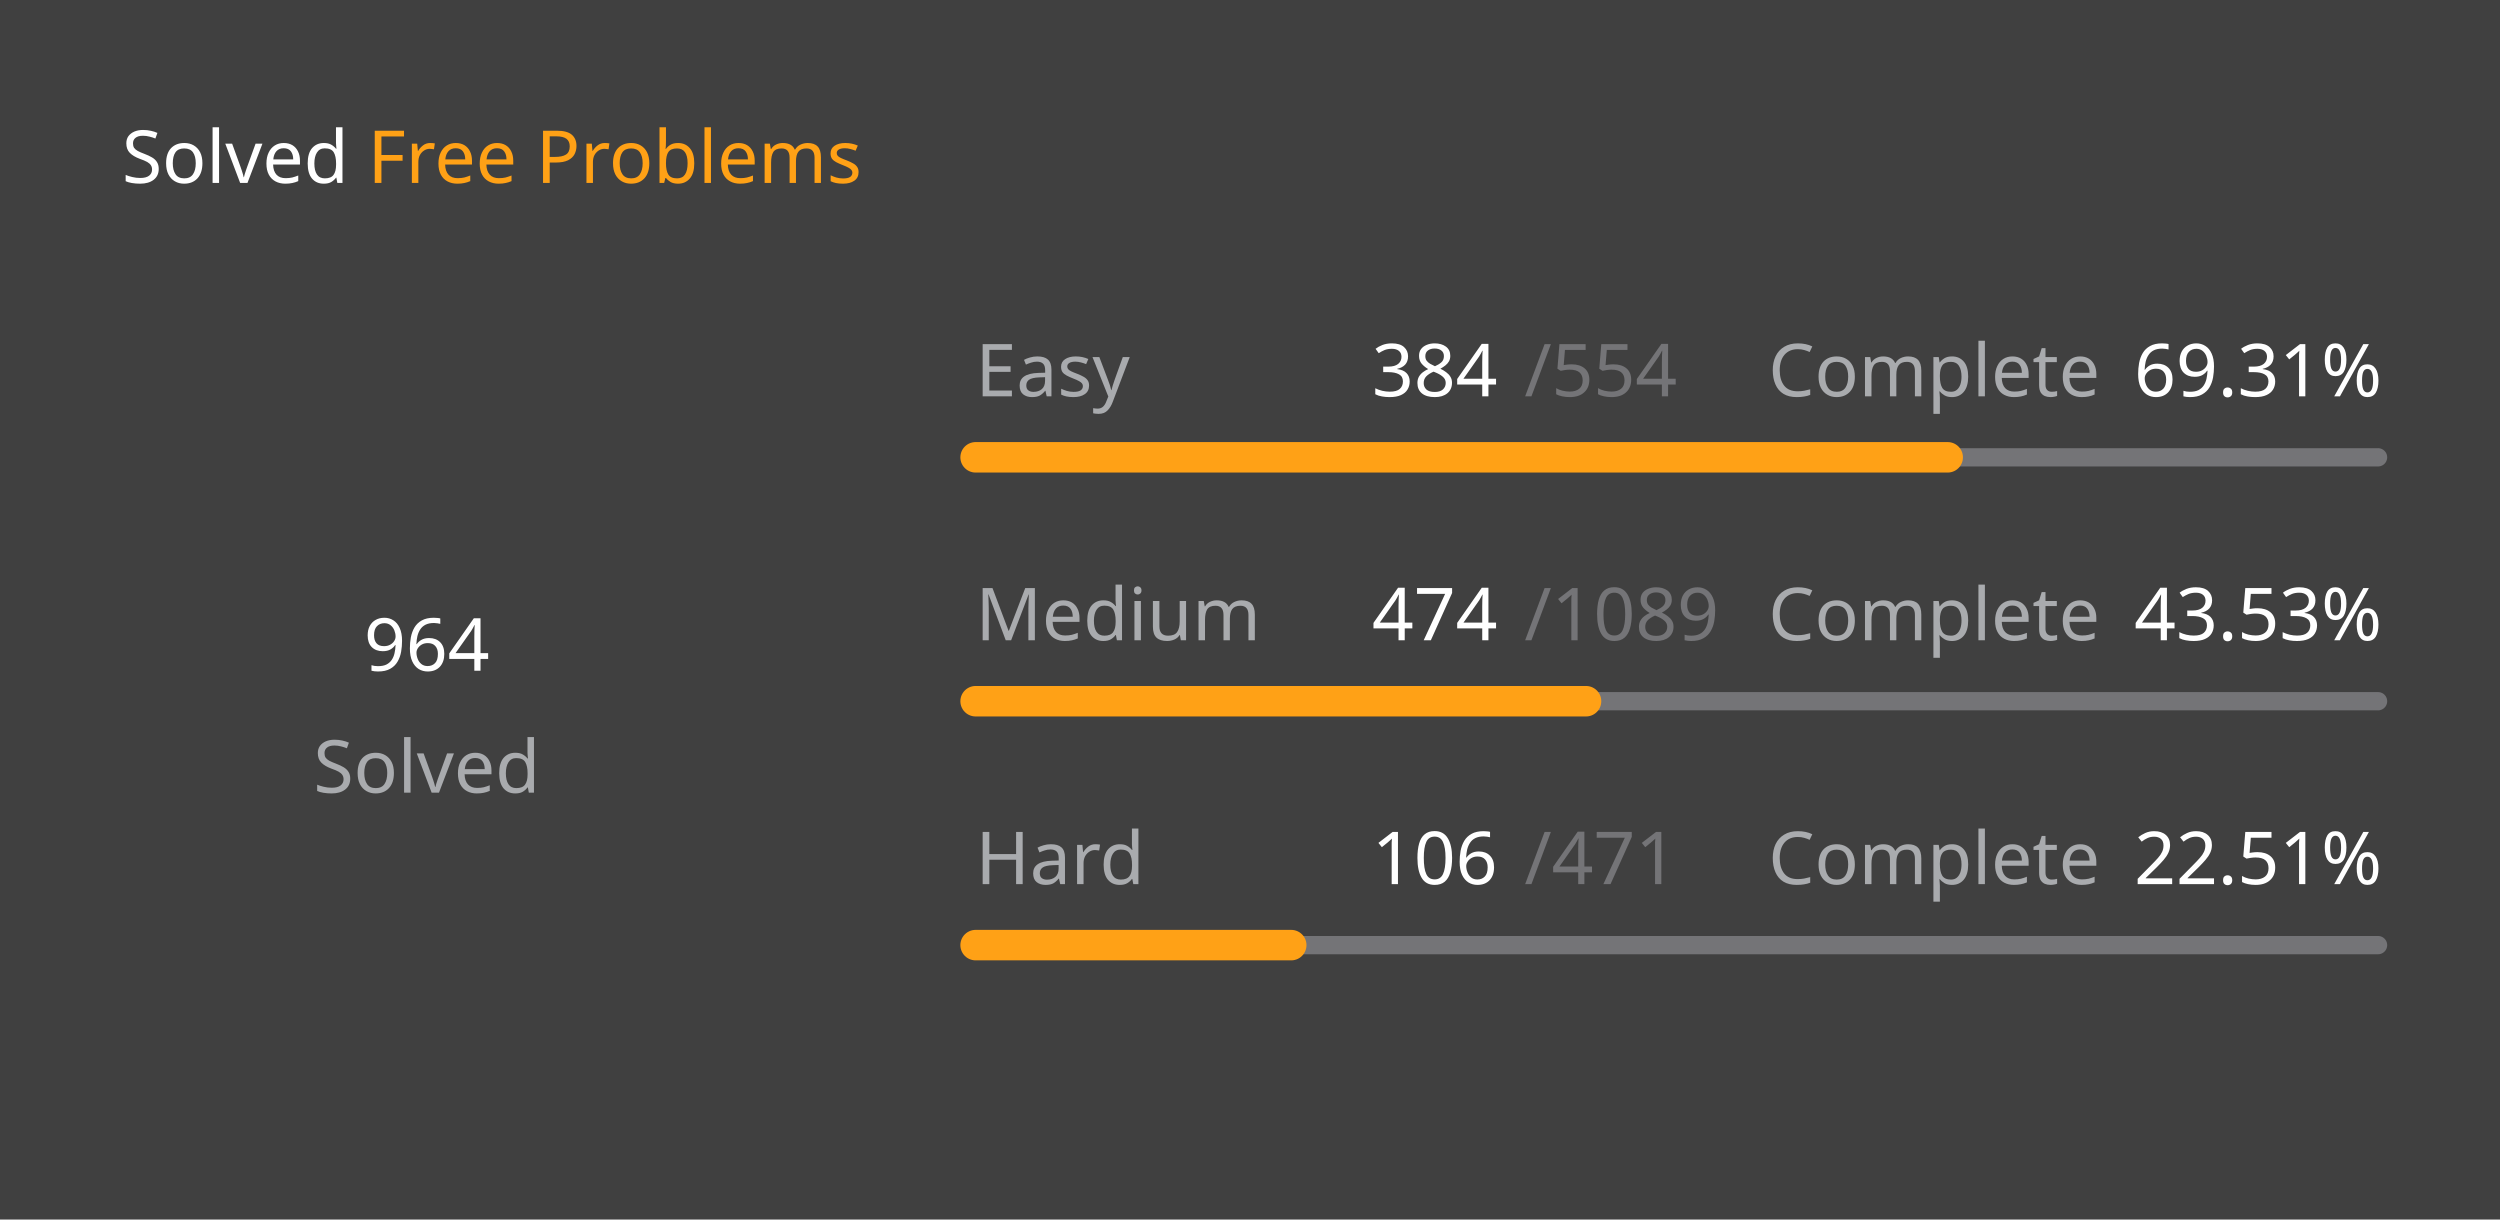
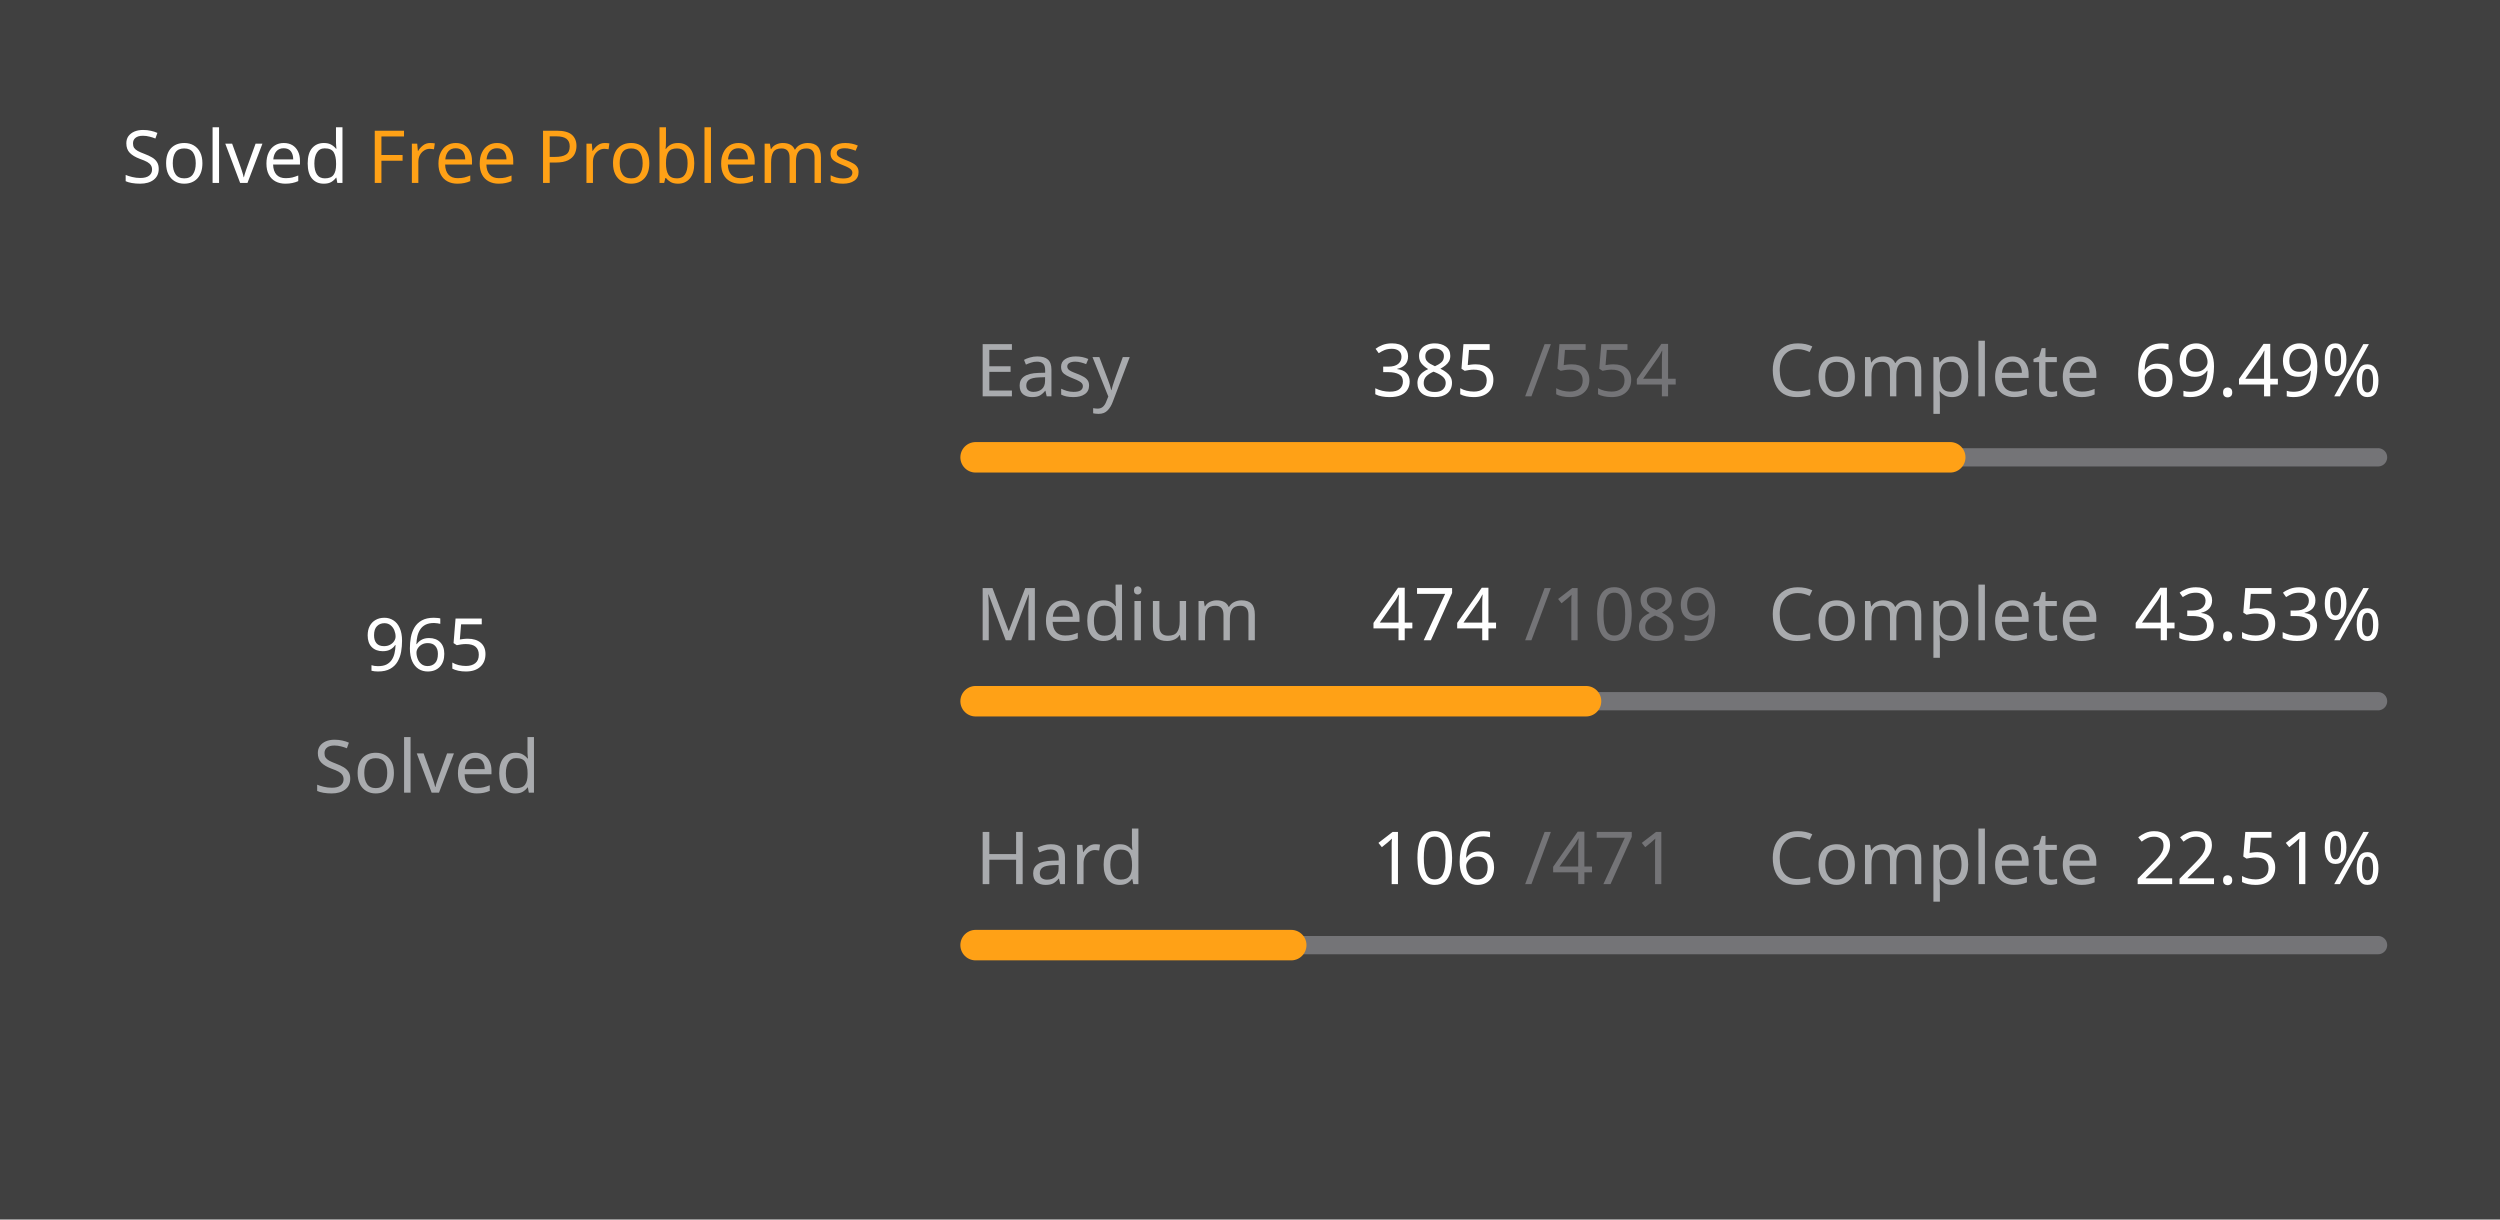
<svg xmlns="http://www.w3.org/2000/svg" version="1.1" height="200" width="410" viewBox="0 0 410 200">
  <style>*{font-family: "Segoe UI", Tahoma, Geneva, Verdana, sans-serif;}</style>
  <style>.title{font-weight: 500;font-size: 1rem;}</style>
  <style>.rotate-90{transform: rotate(-90deg);transform-origin: center;transform-box: fill-box;}</style>
  <style>.state{font-size: .75rem;}</style>
  <style>.light{color: #ffffff;fill: #ffffff;}</style>
  <style>.light-gray{color: #eff2f699;fill: #eff2f699;}</style>
  <style>.dark-gray{color: #ebebf54d;fill: #ebebf54d;}</style>
  <style>.gray{color: #747474;fill: #747474;}</style>
  <style>.orange{color: #ffa116;fill: #ffa116;}</style>
  <style>.background{color: #404040;fill: #404040;}</style>
  <rect fill="#404040" x="0" y="0" width="410" height="200" rx="0.5rem" />
  <g text-anchor="start" text-decoration="1" class="title">
    <text x="20" y="30">
      <tspan class="light">Solved</tspan>
      <tspan class="orange">Free Problems</tspan>
    </text>
  </g>
  <g class="rotate-90">
    <circle fill="none" cx="70" cy="110" r="46" stroke="#747474" stroke-width="3" stroke-linecap="round" />
-     <circle fill="none" cx="70" cy="110" r="46" stroke="#ffa116" stroke-width="5" stroke-linecap="round" stroke-dasharray="131.798 157.228" stroke-dashoffset="0" data-difficult="ALL" />
+     <circle fill="none" cx="70" cy="110" r="46" stroke="#ffa116" stroke-width="5" stroke-linecap="round" stroke-dasharray="131.935 157.092" stroke-dashoffset="0" data-difficult="ALL" />
  </g>
  <g class="state">
    <g text-anchor="middle">
-       <text x="70" y="110" class="light" font-size="1.2rem">964</text>
+       <text x="70" y="110" class="light" font-size="1.2rem">965</text>
      <text x="70" y="130" class="light-gray">Solved</text>
    </g>
    <g>
      <text x="160" y="65" class="light-gray">Easy</text>
-       <text x="225" y="65" class="light">384</text>
+       <text x="225" y="65" class="light">385</text>
      <text x="250" y="65" class="dark-gray">/554</text>
      <text x="290" y="65" class="light-gray">Complete</text>
-       <text x="350" y="65" class="light">69.31%</text>
+       <text x="350" y="65" class="light">69.49%</text>
      <path d="M 160 75 L 390 75" stroke-linecap="round" stroke-linejoin="round" stroke="#ebebf54d" stroke-width="3" />
-       <path d="M 160 75 L 319.422 75" stroke-linecap="round" stroke-linejoin="round" stroke="#ffa116" stroke-width="5" />
+       <path d="M 160 75 L 319.838 75" stroke-linecap="round" stroke-linejoin="round" stroke="#ffa116" stroke-width="5" />
    </g>
    <g>
      <text x="160" y="105" class="light-gray">Medium</text>
      <text x="225" y="105" class="light">474</text>
      <text x="250" y="105" class="dark-gray">/1089</text>
      <text x="290" y="105" class="light-gray">Complete</text>
      <text x="350" y="105" class="light">43.53%</text>
      <path d="M 160 115 L 390 115" stroke-linecap="round" stroke-linejoin="round" stroke="#ebebf54d" stroke-width="3" />
      <path d="M 160 115 L 260.11 115" stroke-linecap="round" stroke-linejoin="round" stroke="#ffa116" stroke-width="5" />
    </g>
    <g>
      <text x="160" y="145" class="light-gray">Hard</text>
      <text x="225" y="145" class="light">106</text>
      <text x="250" y="145" class="dark-gray">/471</text>
      <text x="290" y="145" class="light-gray">Complete</text>
      <text x="350" y="145" class="light">22.51%</text>
      <path d="M 160 155 L 390 155" stroke-linecap="round" stroke-linejoin="round" stroke="#ebebf54d" stroke-width="3" />
      <path d="M 160 155 L 211.762 155" stroke-linecap="round" stroke-linejoin="round" stroke="#ffa116" stroke-width="5" />
    </g>
  </g>
</svg>
